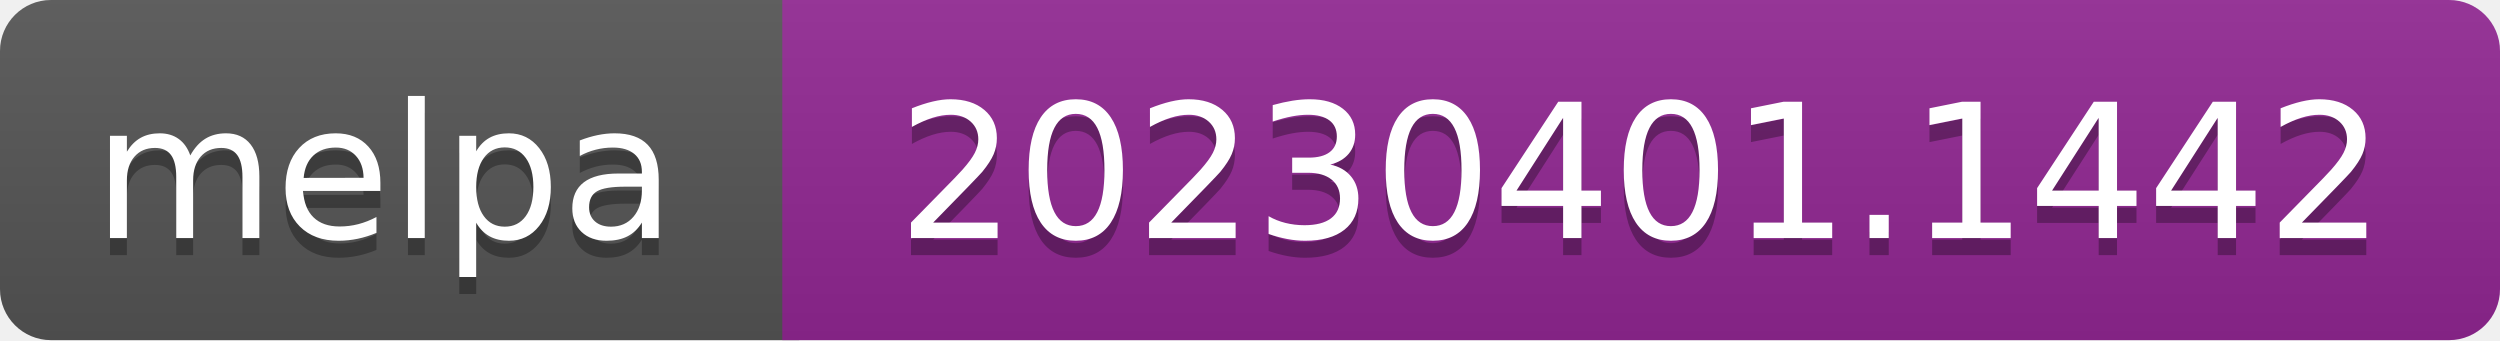
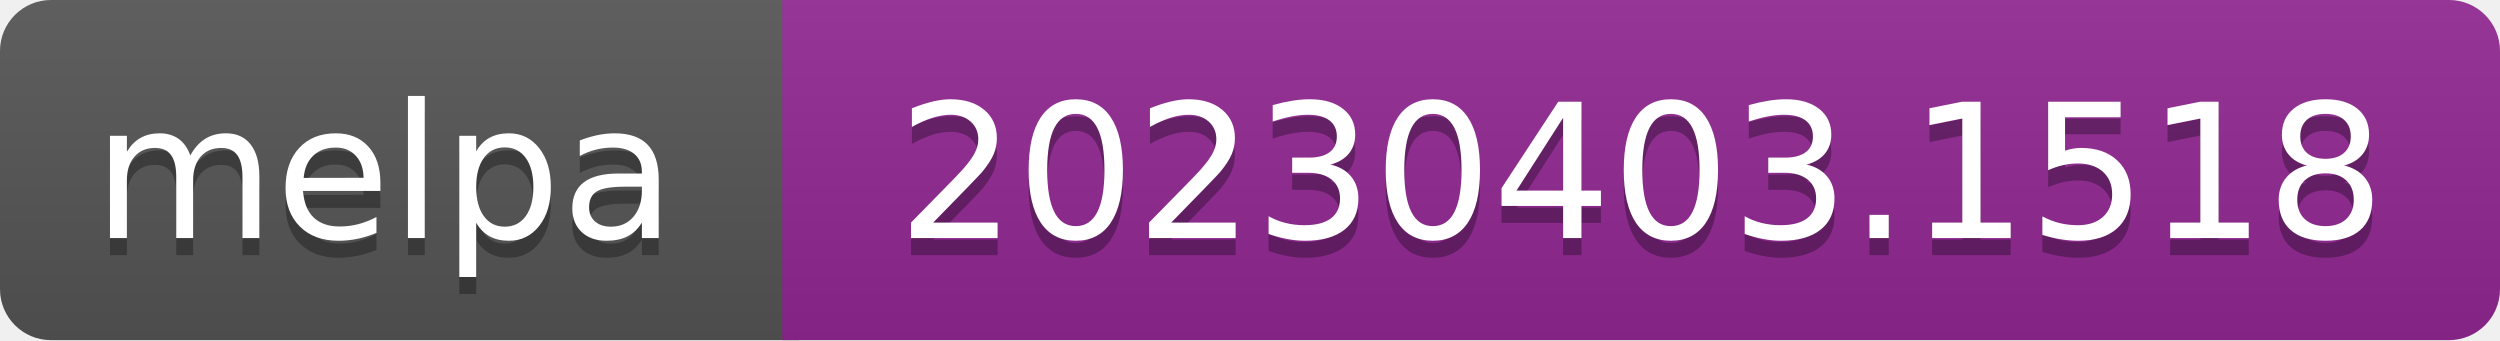
- <svg xmlns="http://www.w3.org/2000/svg" width="147" height="20" role="img" aria-label="melpa: 20230401.1442">
+ <svg xmlns="http://www.w3.org/2000/svg" width="147" height="20" role="img" aria-label="melpa: 20230403.1518">
  <linearGradient id="s" x2="0" y2="100%">
    <stop offset="0" stop-color="#bbb" stop-opacity=".1" />
    <stop offset="1" stop-opacity=".1" />
  </linearGradient>
  <clipPath id="r">
    <rect width="147" height="20" rx="3" fill="#fff" />
  </clipPath>
  <g clip-path="url(#r)">
    <rect width="47" height="20" fill="#555" />
    <rect x="46" width="147" height="20" fill="#922793" />
    <rect width="147" height="20" fill="url(#s)" />
  </g>
  <g fill="#fff" text-anchor="middle" font-family="Verdana,Geneva,DejaVu Sans,sans-serif" font-size="110" text-rendering="geometricPrecision">
    <text aria-hidden="true" x="226" y="150" fill="#010101" fill-opacity=".3" transform="scale(.1)" textLength="343">melpa</text>
    <text x="226" y="140" transform="scale(.1)" fill="#fff" textLength="343">melpa</text>
-     <text aria-hidden="true" x="965" y="150" fill="#010101" fill-opacity=".3" transform="scale(.1)" textLength="875">20230401.1442</text>
-     <text x="965" y="140" transform="scale(.1)" fill="#fff" textLength="875">20230401.1442</text>
+     <text aria-hidden="true" x="965" y="150" fill="#010101" fill-opacity=".3" transform="scale(.1)" textLength="875">20230403.1518</text>
+     <text x="965" y="140" transform="scale(.1)" fill="#fff" textLength="875">20230403.1518</text>
  </g>
</svg>
